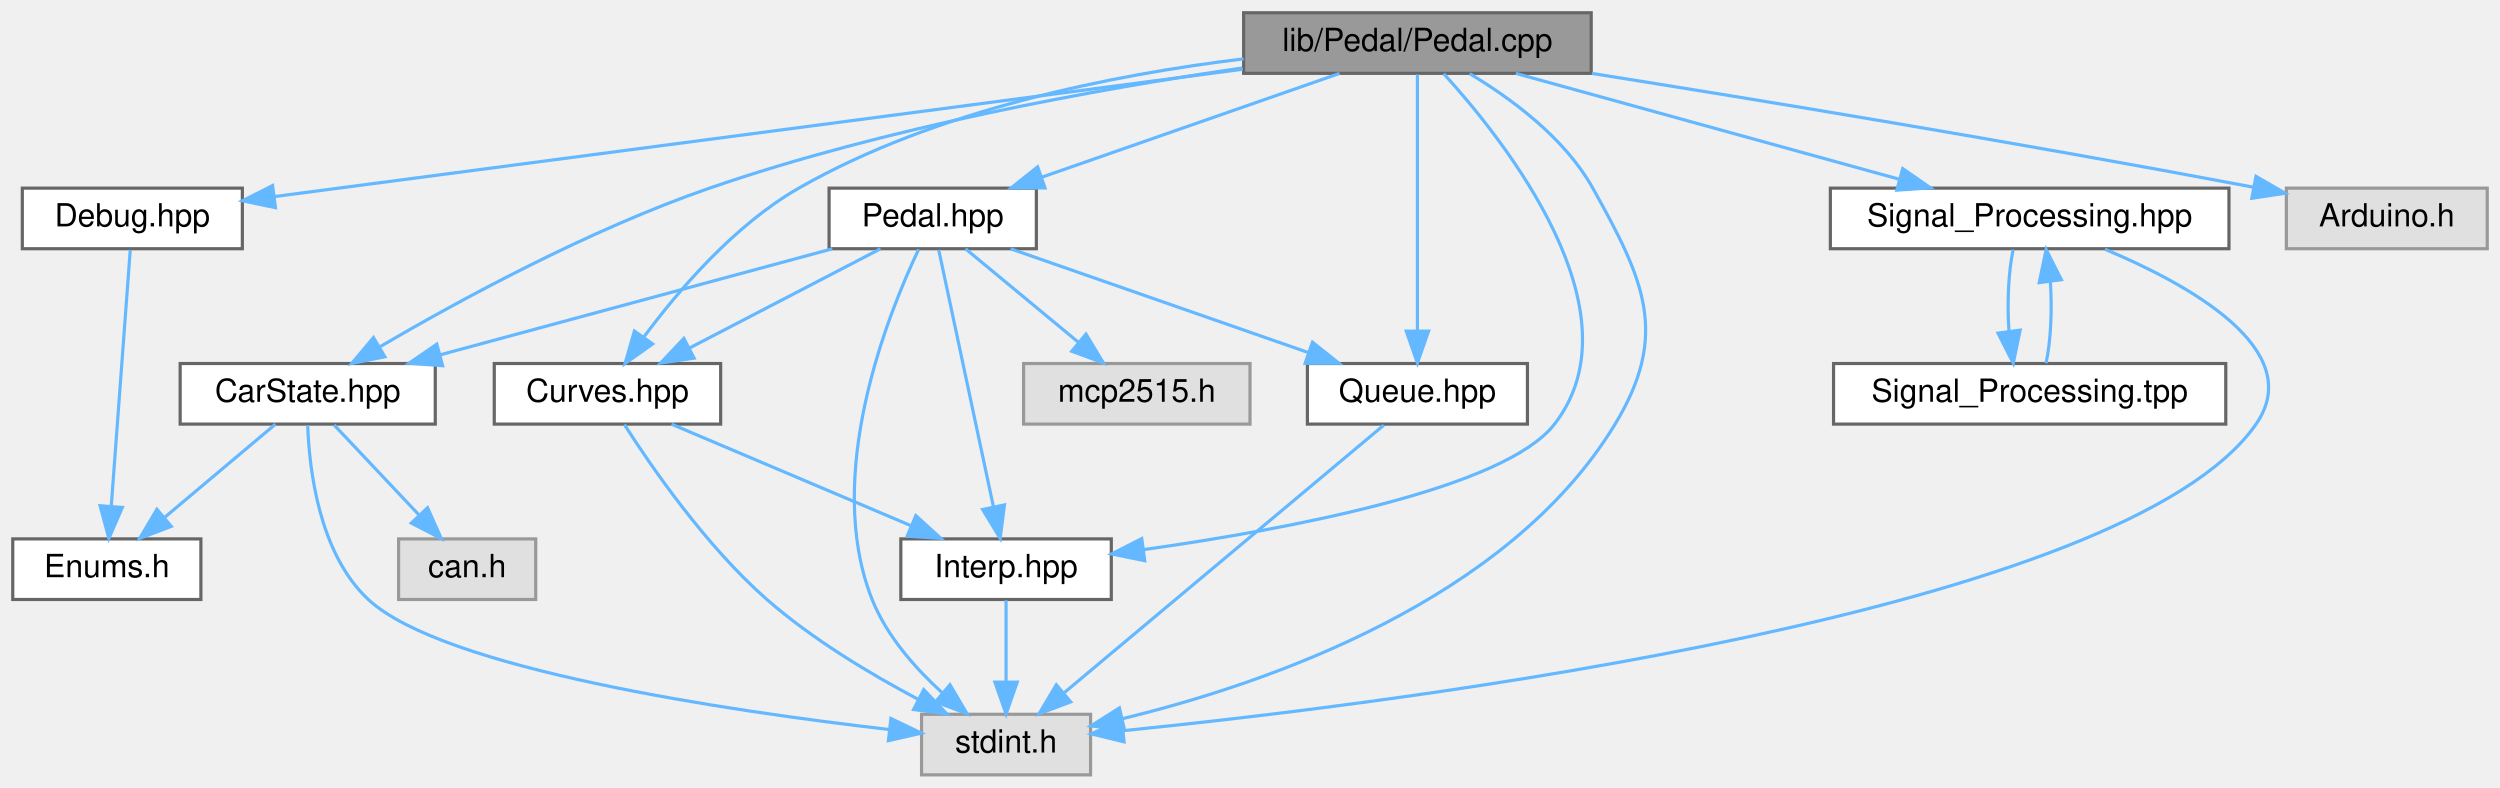
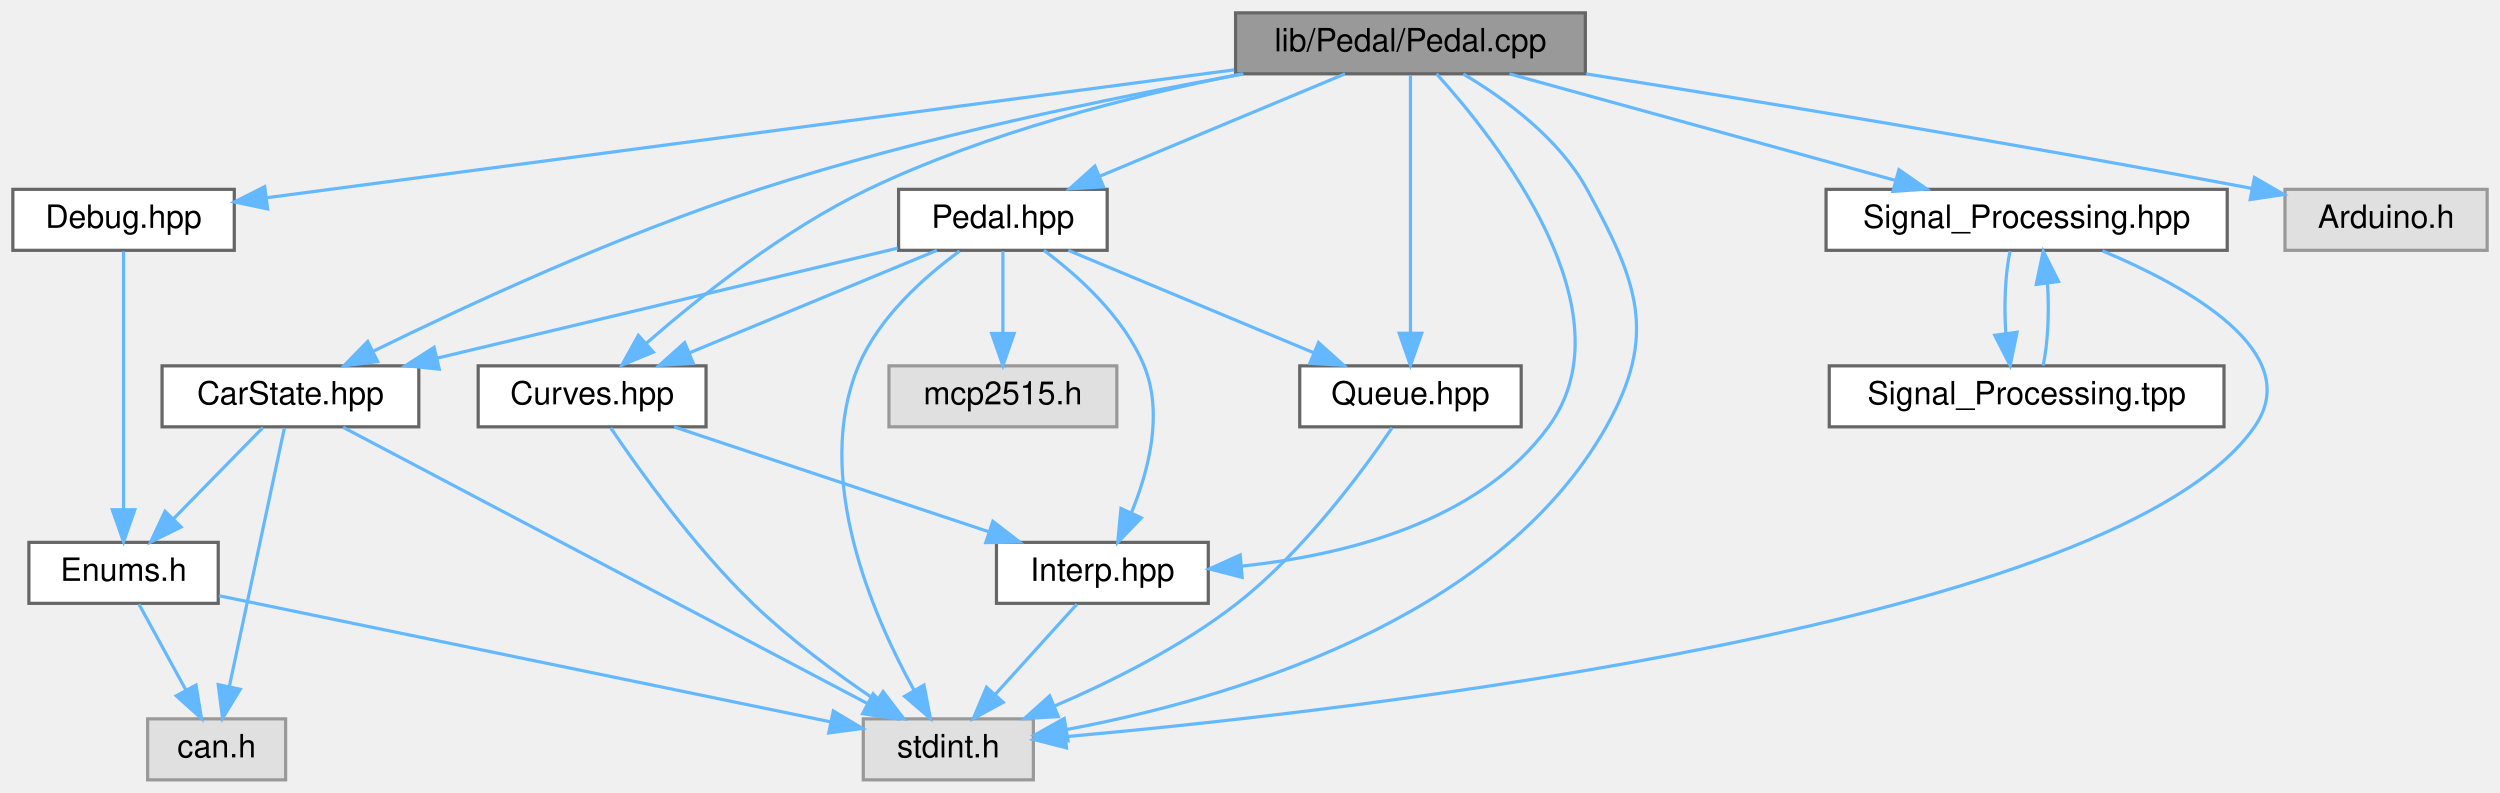
- <svg xmlns="http://www.w3.org/2000/svg" xmlns:xlink="http://www.w3.org/1999/xlink" width="784pt" height="247pt" viewBox="0.00 0.00 784.00 247.00">
+ <svg xmlns="http://www.w3.org/2000/svg" xmlns:xlink="http://www.w3.org/1999/xlink" width="779pt" height="247pt" viewBox="0.00 0.00 779.00 247.00">
  <g id="graph0" class="graph" transform="scale(1 1) rotate(0) translate(4 243)">
    <g id="node1" class="node">
      <g id="a_node1">
        <a xlink:title="Implementation of the Pedal class for handling throttle pedal inputs.">
-           <polygon fill="#999999" stroke="#666666" points="495,-239 386,-239 386,-220 495,-220 495,-239" />
-           <text text-anchor="middle" x="440.5" y="-227" font-family="Helvetica,sans-Serif" font-size="10.00">lib/Pedal/Pedal.cpp</text>
+           <polygon fill="#999999" stroke="#666666" points="490,-239 381,-239 381,-220 490,-220 490,-239" />
+           <text text-anchor="middle" x="435.5" y="-227" font-family="Helvetica,sans-Serif" font-size="10.00">lib/Pedal/Pedal.cpp</text>
        </a>
      </g>
    </g>
    <g id="node2" class="node">
      <g id="a_node2">
        <a xlink:href="Pedal_8hpp.html" target="_top" xlink:title=" ">
-           <polygon fill="white" stroke="#666666" points="321,-184 256,-184 256,-165 321,-165 321,-184" />
-           <text text-anchor="middle" x="288.5" y="-172" font-family="Helvetica,sans-Serif" font-size="10.00">Pedal.hpp</text>
+           <polygon fill="white" stroke="#666666" points="341,-184 276,-184 276,-165 341,-165 341,-184" />
+           <text text-anchor="middle" x="308.5" y="-172" font-family="Helvetica,sans-Serif" font-size="10.00">Pedal.hpp</text>
        </a>
      </g>
    </g>
    <g id="edge1" class="edge">
-       <path fill="none" stroke="#63b8ff" d="M416.08,-219.98C390.78,-211.16 351.05,-197.31 322.64,-187.41" />
-       <polygon fill="#63b8ff" stroke="#63b8ff" points="323.71,-184.07 313.11,-184.08 321.4,-190.68 323.71,-184.07" />
+       <path fill="none" stroke="#63b8ff" d="M415.1,-219.98C394.48,-211.38 362.39,-197.99 338.81,-188.15" />
+       <polygon fill="#63b8ff" stroke="#63b8ff" points="339.85,-184.79 329.28,-184.17 337.16,-191.25 339.85,-184.79" />
    </g>
    <g id="node3" class="node">
      <g id="a_node3">
        <a xlink:title=" ">
-           <polygon fill="#e0e0e0" stroke="#999999" points="338,-19 285,-19 285,0 338,0 338,-19" />
-           <text text-anchor="middle" x="311.5" y="-7" font-family="Helvetica,sans-Serif" font-size="10.00">stdint.h</text>
-         </a>
-       </g>
-     </g>
-     <g id="edge20" class="edge">
-       <path fill="none" stroke="#63b8ff" d="M456.88,-219.9C469.65,-212.27 486.65,-199.88 495.5,-184 511.59,-155.15 519.63,-138.25 502.5,-110 468.95,-54.69 393.5,-28.69 348.12,-17.65" />
-       <polygon fill="#63b8ff" stroke="#63b8ff" points="348.62,-14.18 338.09,-15.34 347.05,-21 348.62,-14.18" />
+           <polygon fill="#e0e0e0" stroke="#999999" points="318,-19 265,-19 265,0 318,0 318,-19" />
+           <text text-anchor="middle" x="291.5" y="-7" font-family="Helvetica,sans-Serif" font-size="10.00">stdint.h</text>
+         </a>
+       </g>
+     </g>
+     <g id="edge22" class="edge">
+       <path fill="none" stroke="#63b8ff" d="M451.96,-219.94C464.77,-212.34 481.79,-199.96 490.5,-184 506.31,-155.04 512.71,-138.74 496.5,-110 462.11,-49.04 377.35,-24.82 328.26,-15.67" />
+       <polygon fill="#63b8ff" stroke="#63b8ff" points="328.81,-12.21 318.36,-13.94 327.6,-19.11 328.81,-12.21" />
    </g>
    <g id="node4" class="node">
      <g id="a_node4">
        <a xlink:href="Queue_8hpp.html" target="_top" xlink:title=" ">
-           <polygon fill="white" stroke="#666666" points="475,-129 406,-129 406,-110 475,-110 475,-129" />
-           <text text-anchor="middle" x="440.5" y="-117" font-family="Helvetica,sans-Serif" font-size="10.00">Queue.hpp</text>
-         </a>
-       </g>
-     </g>
-     <g id="edge21" class="edge">
-       <path fill="none" stroke="#63b8ff" d="M440.5,-219.66C440.5,-202.17 440.5,-162.8 440.5,-139.27" />
-       <polygon fill="#63b8ff" stroke="#63b8ff" points="444,-139.16 440.5,-129.16 437,-139.16 444,-139.16" />
+           <polygon fill="white" stroke="#666666" points="470,-129 401,-129 401,-110 470,-110 470,-129" />
+           <text text-anchor="middle" x="435.5" y="-117" font-family="Helvetica,sans-Serif" font-size="10.00">Queue.hpp</text>
+         </a>
+       </g>
+     </g>
+     <g id="edge23" class="edge">
+       <path fill="none" stroke="#63b8ff" d="M435.5,-219.66C435.5,-202.17 435.5,-162.8 435.5,-139.27" />
+       <polygon fill="#63b8ff" stroke="#63b8ff" points="439,-139.16 435.5,-129.16 432,-139.16 439,-139.16" />
    </g>
    <g id="node5" class="node">
      <g id="a_node5">
        <a xlink:href="CarState_8hpp.html" target="_top" xlink:title="Definition of the CarState structure representing the state of the car.">
-           <polygon fill="white" stroke="#666666" points="132.5,-129 52.5,-129 52.5,-110 132.5,-110 132.5,-129" />
-           <text text-anchor="middle" x="92.5" y="-117" font-family="Helvetica,sans-Serif" font-size="10.00">CarState.hpp</text>
-         </a>
-       </g>
-     </g>
-     <g id="edge19" class="edge">
-       <path fill="none" stroke="#63b8ff" d="M385.59,-221.69C339.99,-215.05 273.86,-203.11 218.5,-184 180.68,-170.95 139.83,-148.7 115.22,-134.31" />
-       <polygon fill="#63b8ff" stroke="#63b8ff" points="116.7,-131.12 106.31,-129.03 113.13,-137.14 116.7,-131.12" />
+           <polygon fill="white" stroke="#666666" points="126.5,-129 46.5,-129 46.5,-110 126.5,-110 126.5,-129" />
+           <text text-anchor="middle" x="86.5" y="-117" font-family="Helvetica,sans-Serif" font-size="10.00">CarState.hpp</text>
+         </a>
+       </g>
+     </g>
+     <g id="edge21" class="edge">
+       <path fill="none" stroke="#63b8ff" d="M383.45,-219.97C342,-212.5 282.79,-200.28 232.5,-184 189.22,-169.99 141.24,-147.75 112.49,-133.65" />
+       <polygon fill="#63b8ff" stroke="#63b8ff" points="113.68,-130.33 103.17,-129.03 110.57,-136.6 113.68,-130.33" />
    </g>
    <g id="node8" class="node">
      <g id="a_node8">
        <a xlink:href="Interp_8hpp.html" target="_top" xlink:title="Declaration and definition of the LinearInterp class template for linear interpolation.">
-           <polygon fill="white" stroke="#666666" points="344.5,-74 278.5,-74 278.5,-55 344.5,-55 344.5,-74" />
-           <text text-anchor="middle" x="311.5" y="-62" font-family="Helvetica,sans-Serif" font-size="10.00">Interp.hpp</text>
-         </a>
-       </g>
-     </g>
-     <g id="edge22" class="edge">
-       <path fill="none" stroke="#63b8ff" d="M448.76,-219.88C467.72,-199.06 510.7,-145.13 483.5,-110 467.83,-89.76 400.2,-77.06 354.56,-70.63" />
-       <polygon fill="#63b8ff" stroke="#63b8ff" points="354.99,-67.16 344.61,-69.28 354.05,-74.1 354.99,-67.16" />
+           <polygon fill="white" stroke="#666666" points="372.5,-74 306.5,-74 306.5,-55 372.5,-55 372.5,-74" />
+           <text text-anchor="middle" x="339.5" y="-62" font-family="Helvetica,sans-Serif" font-size="10.00">Interp.hpp</text>
+         </a>
+       </g>
+     </g>
+     <g id="edge24" class="edge">
+       <path fill="none" stroke="#63b8ff" d="M443.63,-219.98C462.31,-199.37 504.69,-145.89 478.5,-110 456.8,-80.27 414.96,-69.95 382.84,-66.59" />
+       <polygon fill="#63b8ff" stroke="#63b8ff" points="383.05,-63.09 372.78,-65.72 382.45,-70.07 383.05,-63.09" />
    </g>
    <g id="node9" class="node">
      <g id="a_node9">
        <a xlink:href="Curves_8hpp.html" target="_top" xlink:title="Definition of throttle and brake mapping tables.">
-           <polygon fill="white" stroke="#666666" points="222,-129 151,-129 151,-110 222,-110 222,-129" />
-           <text text-anchor="middle" x="186.5" y="-117" font-family="Helvetica,sans-Serif" font-size="10.00">Curves.hpp</text>
-         </a>
-       </g>
-     </g>
-     <g id="edge23" class="edge">
-       <path fill="none" stroke="#63b8ff" d="M385.97,-224.54C345.29,-219.62 289.54,-208.62 246.5,-184 226.22,-172.4 208.62,-151.77 197.82,-137.18" />
-       <polygon fill="#63b8ff" stroke="#63b8ff" points="200.66,-135.13 192.01,-129 194.95,-139.18 200.66,-135.13" />
+           <polygon fill="white" stroke="#666666" points="216,-129 145,-129 145,-110 216,-110 216,-129" />
+           <text text-anchor="middle" x="180.5" y="-117" font-family="Helvetica,sans-Serif" font-size="10.00">Curves.hpp</text>
+         </a>
+       </g>
+     </g>
+     <g id="edge25" class="edge">
+       <path fill="none" stroke="#63b8ff" d="M382.68,-219.93C348.42,-213.1 303.44,-201.7 266.5,-184 240.27,-171.44 213.93,-150.46 197.45,-136.08" />
+       <polygon fill="#63b8ff" stroke="#63b8ff" points="199.57,-133.28 189.77,-129.24 194.91,-138.51 199.57,-133.28" />
    </g>
    <g id="node11" class="node">
      <g id="a_node11">
        <a xlink:href="Signal__Processing_8hpp.html" target="_top" xlink:title="Declaration of signal processing functions.">
-           <polygon fill="white" stroke="#666666" points="695,-184 570,-184 570,-165 695,-165 695,-184" />
-           <text text-anchor="middle" x="632.5" y="-172" font-family="Helvetica,sans-Serif" font-size="10.00">Signal_Processing.hpp</text>
-         </a>
-       </g>
-     </g>
-     <g id="edge15" class="edge">
-       <path fill="none" stroke="#63b8ff" d="M471.35,-219.98C504,-210.97 555.7,-196.7 591.7,-186.76" />
-       <polygon fill="#63b8ff" stroke="#63b8ff" points="592.7,-190.12 601.41,-184.08 590.84,-183.37 592.7,-190.12" />
+           <polygon fill="white" stroke="#666666" points="690,-184 565,-184 565,-165 690,-165 690,-184" />
+           <text text-anchor="middle" x="627.5" y="-172" font-family="Helvetica,sans-Serif" font-size="10.00">Signal_Processing.hpp</text>
+         </a>
+       </g>
+     </g>
+     <g id="edge17" class="edge">
+       <path fill="none" stroke="#63b8ff" d="M466.35,-219.98C499,-210.97 550.7,-196.7 586.7,-186.76" />
+       <polygon fill="#63b8ff" stroke="#63b8ff" points="587.7,-190.12 596.41,-184.08 585.84,-183.37 587.7,-190.12" />
    </g>
    <g id="node13" class="node">
      <g id="a_node13">
        <a xlink:href="Debug_8hpp.html" target="_top" xlink:title="Debugging macros and functions for serial and CAN output.">
-           <polygon fill="white" stroke="#666666" points="72,-184 3,-184 3,-165 72,-165 72,-184" />
-           <text text-anchor="middle" x="37.5" y="-172" font-family="Helvetica,sans-Serif" font-size="10.00">Debug.hpp</text>
-         </a>
-       </g>
-     </g>
-     <g id="edge24" class="edge">
-       <path fill="none" stroke="#63b8ff" d="M385.73,-221.3C305.16,-210.7 156.22,-191.11 81.98,-181.35" />
-       <polygon fill="#63b8ff" stroke="#63b8ff" points="82.39,-177.87 72.02,-180.04 81.48,-184.81 82.39,-177.87" />
+           <polygon fill="white" stroke="#666666" points="69,-184 0,-184 0,-165 69,-165 69,-184" />
+           <text text-anchor="middle" x="34.5" y="-172" font-family="Helvetica,sans-Serif" font-size="10.00">Debug.hpp</text>
+         </a>
+       </g>
+     </g>
+     <g id="edge26" class="edge">
+       <path fill="none" stroke="#63b8ff" d="M380.58,-221.24C300.54,-210.66 153.35,-191.21 79.39,-181.43" />
+       <polygon fill="#63b8ff" stroke="#63b8ff" points="79.4,-177.9 69.03,-180.06 78.49,-184.84 79.4,-177.9" />
    </g>
    <g id="node14" class="node">
      <g id="a_node14">
        <a xlink:title=" ">
-           <polygon fill="#e0e0e0" stroke="#999999" points="776,-184 713,-184 713,-165 776,-165 776,-184" />
-           <text text-anchor="middle" x="744.5" y="-172" font-family="Helvetica,sans-Serif" font-size="10.00">Arduino.h</text>
-         </a>
-       </g>
-     </g>
-     <g id="edge26" class="edge">
-       <path fill="none" stroke="#63b8ff" d="M495.23,-219.97C546.51,-211.82 625.55,-198.86 702.75,-184.28" />
-       <polygon fill="#63b8ff" stroke="#63b8ff" points="703.48,-187.7 712.65,-182.4 702.17,-180.82 703.48,-187.7" />
+           <polygon fill="#e0e0e0" stroke="#999999" points="771,-184 708,-184 708,-165 771,-165 771,-184" />
+           <text text-anchor="middle" x="739.5" y="-172" font-family="Helvetica,sans-Serif" font-size="10.00">Arduino.h</text>
+         </a>
+       </g>
+     </g>
+     <g id="edge28" class="edge">
+       <path fill="none" stroke="#63b8ff" d="M490.23,-219.97C541.51,-211.82 620.55,-198.86 697.75,-184.28" />
+       <polygon fill="#63b8ff" stroke="#63b8ff" points="698.48,-187.7 707.65,-182.4 697.17,-180.82 698.48,-187.7" />
    </g>
    <g id="edge2" class="edge">
-       <path fill="none" stroke="#63b8ff" d="M284.1,-164.83C274.57,-144.77 254.03,-93.92 269.5,-55 274.02,-43.63 282.97,-33.48 291.46,-25.76" />
-       <polygon fill="#63b8ff" stroke="#63b8ff" points="293.91,-28.27 299.29,-19.14 289.39,-22.92 293.91,-28.27" />
+       <path fill="none" stroke="#63b8ff" d="M295.01,-164.75C284.21,-156.87 269.85,-144.21 263.5,-129 249.18,-94.69 267.75,-51.59 280.78,-27.98" />
+       <polygon fill="#63b8ff" stroke="#63b8ff" points="283.92,-29.54 285.91,-19.13 277.87,-26.02 283.92,-29.54" />
    </g>
    <g id="edge3" class="edge">
-       <path fill="none" stroke="#63b8ff" d="M312.92,-164.98C338.22,-156.16 377.95,-142.31 406.36,-132.41" />
-       <polygon fill="#63b8ff" stroke="#63b8ff" points="407.6,-135.68 415.89,-129.08 405.29,-129.07 407.6,-135.68" />
+       <path fill="none" stroke="#63b8ff" d="M328.9,-164.98C349.52,-156.38 381.61,-142.99 405.19,-133.15" />
+       <polygon fill="#63b8ff" stroke="#63b8ff" points="406.84,-136.25 414.72,-129.17 404.15,-129.79 406.84,-136.25" />
    </g>
    <g id="edge5" class="edge">
-       <path fill="none" stroke="#63b8ff" d="M257.01,-164.98C223.68,-155.97 170.9,-141.7 134.15,-131.76" />
-       <polygon fill="#63b8ff" stroke="#63b8ff" points="134.8,-128.31 124.24,-129.08 132.98,-135.07 134.8,-128.31" />
-     </g>
-     <g id="edge9" class="edge">
-       <path fill="none" stroke="#63b8ff" d="M290.38,-164.66C294.12,-147.09 302.57,-107.45 307.57,-83.95" />
-       <polygon fill="#63b8ff" stroke="#63b8ff" points="311,-84.67 309.66,-74.16 304.15,-83.21 311,-84.67" />
+       <path fill="none" stroke="#63b8ff" d="M275.74,-165.68C237.78,-156.62 174.97,-141.62 132.21,-131.41" />
+       <polygon fill="#63b8ff" stroke="#63b8ff" points="132.88,-127.97 122.34,-129.06 131.25,-134.78 132.88,-127.97" />
    </g>
    <g id="edge11" class="edge">
-       <path fill="none" stroke="#63b8ff" d="M272.11,-164.98C255.93,-156.57 230.93,-143.59 212.12,-133.81" />
-       <polygon fill="#63b8ff" stroke="#63b8ff" points="213.67,-130.68 203.19,-129.17 210.45,-136.89 213.67,-130.68" />
+       <path fill="none" stroke="#63b8ff" d="M321.28,-165C331.89,-157.1 346.22,-144.27 352.5,-129 358.57,-114.22 353.91,-96.29 348.55,-83.26" />
+       <polygon fill="#63b8ff" stroke="#63b8ff" points="351.65,-81.63 344.29,-74.01 345.29,-84.56 351.65,-81.63" />
+     </g>
+     <g id="edge13" class="edge">
+       <path fill="none" stroke="#63b8ff" d="M287.93,-164.98C267.07,-156.34 234.53,-142.87 210.73,-133.02" />
+       <polygon fill="#63b8ff" stroke="#63b8ff" points="212.02,-129.76 201.44,-129.17 209.34,-136.23 212.02,-129.76" />
    </g>
    <g id="node10" class="node">
      <g id="a_node10">
        <a xlink:title=" ">
-           <polygon fill="#e0e0e0" stroke="#999999" points="388,-129 317,-129 317,-110 388,-110 388,-129" />
-           <text text-anchor="middle" x="352.5" y="-117" font-family="Helvetica,sans-Serif" font-size="10.00">mcp2515.h</text>
-         </a>
-       </g>
-     </g>
-     <g id="edge14" class="edge">
-       <path fill="none" stroke="#63b8ff" d="M298.78,-164.98C308.34,-157.07 322.78,-145.11 334.28,-135.58" />
-       <polygon fill="#63b8ff" stroke="#63b8ff" points="336.56,-138.24 342.03,-129.17 332.1,-132.85 336.56,-138.24" />
+           <polygon fill="#e0e0e0" stroke="#999999" points="344,-129 273,-129 273,-110 344,-110 344,-129" />
+           <text text-anchor="middle" x="308.5" y="-117" font-family="Helvetica,sans-Serif" font-size="10.00">mcp2515.h</text>
+         </a>
+       </g>
+     </g>
+     <g id="edge16" class="edge">
+       <path fill="none" stroke="#63b8ff" d="M308.5,-164.75C308.5,-157.8 308.5,-147.85 308.5,-139.13" />
+       <polygon fill="#63b8ff" stroke="#63b8ff" points="312,-139.09 308.5,-129.09 305,-139.09 312,-139.09" />
    </g>
    <g id="edge4" class="edge">
-       <path fill="none" stroke="#63b8ff" d="M429.94,-109.66C408.01,-91.3 357.26,-48.81 329.85,-25.87" />
-       <polygon fill="#63b8ff" stroke="#63b8ff" points="331.76,-22.89 321.84,-19.16 327.26,-28.26 331.76,-22.89" />
-     </g>
-     <g id="edge8" class="edge">
-       <path fill="none" stroke="#63b8ff" d="M92.49,-109.68C92.97,-95.92 96,-69.42 111.5,-55 134.89,-33.24 223.92,-20.1 274.96,-14.21" />
-       <polygon fill="#63b8ff" stroke="#63b8ff" points="275.39,-17.68 284.94,-13.09 274.61,-10.73 275.39,-17.68" />
+       <path fill="none" stroke="#63b8ff" d="M429.78,-109.71C420.8,-96.46 402.26,-71.2 381.5,-55 364.34,-41.61 342.51,-30.69 324.64,-23.03" />
+       <polygon fill="#63b8ff" stroke="#63b8ff" points="325.76,-19.7 315.18,-19.1 323.08,-26.17 325.76,-19.7" />
+     </g>
+     <g id="edge10" class="edge">
+       <path fill="none" stroke="#63b8ff" d="M102.93,-109.84C138.7,-91 223.84,-46.14 266.39,-23.73" />
+       <polygon fill="#63b8ff" stroke="#63b8ff" points="268.06,-26.8 275.28,-19.05 264.8,-20.61 268.06,-26.8" />
    </g>
    <g id="node6" class="node">
      <g id="a_node6">
        <a xlink:href="Enums_8h.html" target="_top" xlink:title="Enumeration definitions for the VCU.">
-           <polygon fill="white" stroke="#666666" points="59,-74 0,-74 0,-55 59,-55 59,-74" />
-           <text text-anchor="middle" x="29.5" y="-62" font-family="Helvetica,sans-Serif" font-size="10.00">Enums.h</text>
+           <polygon fill="white" stroke="#666666" points="64,-74 5,-74 5,-55 64,-55 64,-74" />
+           <text text-anchor="middle" x="34.5" y="-62" font-family="Helvetica,sans-Serif" font-size="10.00">Enums.h</text>
        </a>
      </g>
    </g>
    <g id="edge6" class="edge">
-       <path fill="none" stroke="#63b8ff" d="M82.38,-109.98C73.06,-102.15 59.03,-90.34 47.76,-80.86" />
-       <polygon fill="#63b8ff" stroke="#63b8ff" points="49.71,-77.93 39.81,-74.17 45.21,-83.29 49.71,-77.93" />
+       <path fill="none" stroke="#63b8ff" d="M77.91,-109.75C70.34,-102.03 59.12,-90.6 49.99,-81.28" />
+       <polygon fill="#63b8ff" stroke="#63b8ff" points="52.43,-78.78 42.93,-74.09 47.43,-83.68 52.43,-78.78" />
    </g>
    <g id="node7" class="node">
      <g id="a_node7">
        <a xlink:title=" ">
-           <polygon fill="#e0e0e0" stroke="#999999" points="164,-74 121,-74 121,-55 164,-55 164,-74" />
-           <text text-anchor="middle" x="142.5" y="-62" font-family="Helvetica,sans-Serif" font-size="10.00">can.h</text>
-         </a>
-       </g>
+           <polygon fill="#e0e0e0" stroke="#999999" points="85,-19 42,-19 42,0 85,0 85,-19" />
+           <text text-anchor="middle" x="63.5" y="-7" font-family="Helvetica,sans-Serif" font-size="10.00">can.h</text>
+         </a>
+       </g>
+     </g>
+     <g id="edge9" class="edge">
+       <path fill="none" stroke="#63b8ff" d="M84.62,-109.66C80.88,-92.09 72.43,-52.45 67.43,-28.95" />
+       <polygon fill="#63b8ff" stroke="#63b8ff" points="70.85,-28.21 65.34,-19.16 64,-29.67 70.85,-28.21" />
    </g>
    <g id="edge7" class="edge">
-       <path fill="none" stroke="#63b8ff" d="M100.76,-109.75C107.96,-102.11 118.61,-90.82 127.35,-81.56" />
-       <polygon fill="#63b8ff" stroke="#63b8ff" points="130.08,-83.76 134.4,-74.09 124.99,-78.96 130.08,-83.76" />
-     </g>
-     <g id="edge10" class="edge">
-       <path fill="none" stroke="#63b8ff" d="M311.5,-54.75C311.5,-47.8 311.5,-37.85 311.5,-29.13" />
-       <polygon fill="#63b8ff" stroke="#63b8ff" points="315,-29.09 311.5,-19.09 308,-29.09 315,-29.09" />
-     </g>
-     <g id="edge13" class="edge">
-       <path fill="none" stroke="#63b8ff" d="M191.8,-109.87C200.13,-96.83 217.29,-71.83 236.5,-55 250.7,-42.56 268.86,-31.68 283.75,-23.79" />
-       <polygon fill="#63b8ff" stroke="#63b8ff" points="285.69,-26.73 292.99,-19.06 282.5,-20.5 285.69,-26.73" />
+       <path fill="none" stroke="#63b8ff" d="M64.23,-57.37C111.45,-47.63 203.48,-28.65 254.76,-18.08" />
+       <polygon fill="#63b8ff" stroke="#63b8ff" points="255.66,-21.46 264.75,-16.02 254.25,-14.61 255.66,-21.46" />
+     </g>
+     <g id="edge8" class="edge">
+       <path fill="none" stroke="#63b8ff" d="M39.29,-54.75C43.26,-47.49 49.03,-36.95 53.93,-27.98" />
+       <polygon fill="#63b8ff" stroke="#63b8ff" points="57.07,-29.54 58.8,-19.09 50.93,-26.18 57.07,-29.54" />
    </g>
    <g id="edge12" class="edge">
-       <path fill="none" stroke="#63b8ff" d="M206.58,-109.98C226.87,-101.38 258.46,-87.99 281.67,-78.15" />
-       <polygon fill="#63b8ff" stroke="#63b8ff" points="283.21,-81.3 291.05,-74.17 280.48,-74.85 283.21,-81.3" />
-     </g>
-     <g id="edge16" class="edge">
-       <path fill="none" stroke="#63b8ff" d="M656.12,-164.83C682.54,-153.75 719.64,-133.22 703.5,-110 662.59,-51.15 437.6,-22.88 348.17,-13.85" />
-       <polygon fill="#63b8ff" stroke="#63b8ff" points="348.5,-10.36 338.21,-12.86 347.81,-17.33 348.5,-10.36" />
+       <path fill="none" stroke="#63b8ff" d="M331.57,-54.75C324.65,-47.11 314.43,-35.82 306.05,-26.56" />
+       <polygon fill="#63b8ff" stroke="#63b8ff" points="308.59,-24.15 299.28,-19.09 303.4,-28.85 308.59,-24.15" />
+     </g>
+     <g id="edge15" class="edge">
+       <path fill="none" stroke="#63b8ff" d="M186.3,-109.67C194.98,-96.8 212.32,-72.53 230.5,-55 242.23,-43.69 256.95,-32.87 269,-24.73" />
+       <polygon fill="#63b8ff" stroke="#63b8ff" points="271.17,-27.5 277.59,-19.07 267.31,-21.65 271.17,-27.5" />
+     </g>
+     <g id="edge14" class="edge">
+       <path fill="none" stroke="#63b8ff" d="M206.05,-109.98C232.62,-101.13 274.44,-87.19 304.17,-77.28" />
+       <polygon fill="#63b8ff" stroke="#63b8ff" points="305.37,-80.56 313.75,-74.08 303.16,-73.92 305.37,-80.56" />
+     </g>
+     <g id="edge18" class="edge">
+       <path fill="none" stroke="#63b8ff" d="M651.12,-164.83C677.54,-153.75 714.64,-133.22 698.5,-110 655.91,-48.74 420.26,-21.77 328.28,-13.47" />
+       <polygon fill="#63b8ff" stroke="#63b8ff" points="328.32,-9.96 318.05,-12.57 327.71,-16.93 328.32,-9.96" />
    </g>
    <g id="node12" class="node">
      <g id="a_node12">
        <a xlink:href="Signal__Processing_8tpp.html" target="_top" xlink:title="Definition of Signal Processing functions.">
-           <polygon fill="white" stroke="#666666" points="694,-129 571,-129 571,-110 694,-110 694,-129" />
-           <text text-anchor="middle" x="632.5" y="-117" font-family="Helvetica,sans-Serif" font-size="10.00">Signal_Processing.tpp</text>
-         </a>
-       </g>
-     </g>
-     <g id="edge17" class="edge">
-       <path fill="none" stroke="#63b8ff" d="M627.33,-164.75C625.84,-157.8 625.4,-147.85 626.02,-139.13" />
-       <polygon fill="#63b8ff" stroke="#63b8ff" points="629.51,-139.47 627.37,-129.09 622.57,-138.53 629.51,-139.47" />
-     </g>
-     <g id="edge18" class="edge">
-       <path fill="none" stroke="#63b8ff" d="M637.63,-129.09C639.14,-135.99 639.59,-145.93 638.99,-154.66" />
-       <polygon fill="#63b8ff" stroke="#63b8ff" points="635.5,-154.38 637.67,-164.75 642.44,-155.29 635.5,-154.38" />
-     </g>
-     <g id="edge25" class="edge">
-       <path fill="none" stroke="#63b8ff" d="M36.85,-164.66C35.55,-147.17 32.63,-107.8 30.89,-84.27" />
-       <polygon fill="#63b8ff" stroke="#63b8ff" points="34.37,-83.87 30.14,-74.16 27.39,-84.39 34.37,-83.87" />
+           <polygon fill="white" stroke="#666666" points="689,-129 566,-129 566,-110 689,-110 689,-129" />
+           <text text-anchor="middle" x="627.5" y="-117" font-family="Helvetica,sans-Serif" font-size="10.00">Signal_Processing.tpp</text>
+         </a>
+       </g>
+     </g>
+     <g id="edge19" class="edge">
+       <path fill="none" stroke="#63b8ff" d="M622.33,-164.75C620.84,-157.8 620.4,-147.85 621.02,-139.13" />
+       <polygon fill="#63b8ff" stroke="#63b8ff" points="624.51,-139.47 622.37,-129.09 617.57,-138.53 624.51,-139.47" />
+     </g>
+     <g id="edge20" class="edge">
+       <path fill="none" stroke="#63b8ff" d="M632.63,-129.09C634.14,-135.99 634.59,-145.93 633.99,-154.66" />
+       <polygon fill="#63b8ff" stroke="#63b8ff" points="630.5,-154.38 632.67,-164.75 637.44,-155.29 630.5,-154.38" />
+     </g>
+     <g id="edge27" class="edge">
+       <path fill="none" stroke="#63b8ff" d="M34.5,-164.66C34.5,-147.17 34.5,-107.8 34.5,-84.27" />
+       <polygon fill="#63b8ff" stroke="#63b8ff" points="38,-84.16 34.5,-74.16 31,-84.16 38,-84.16" />
    </g>
  </g>
</svg>
